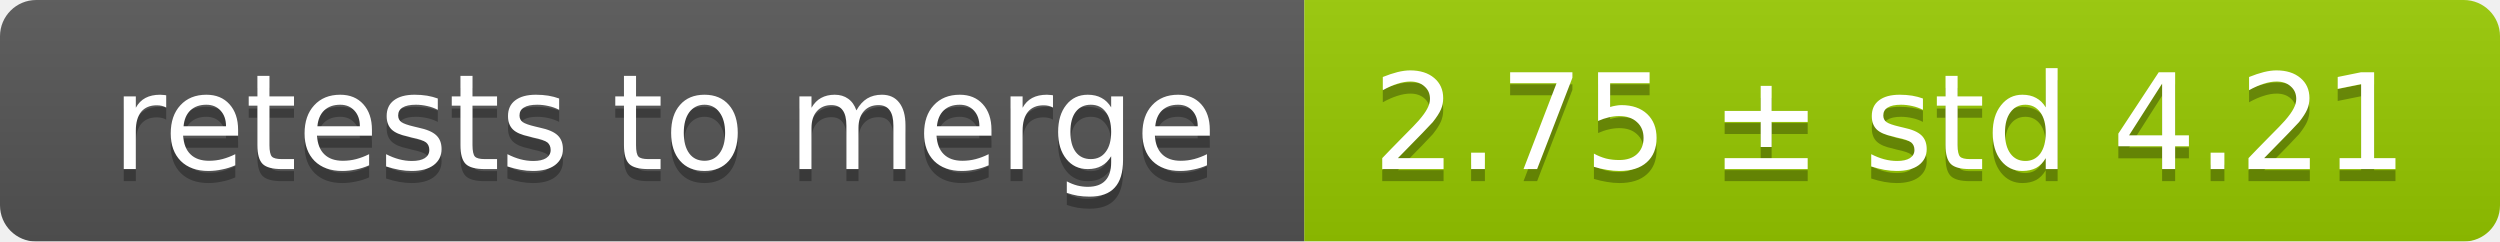
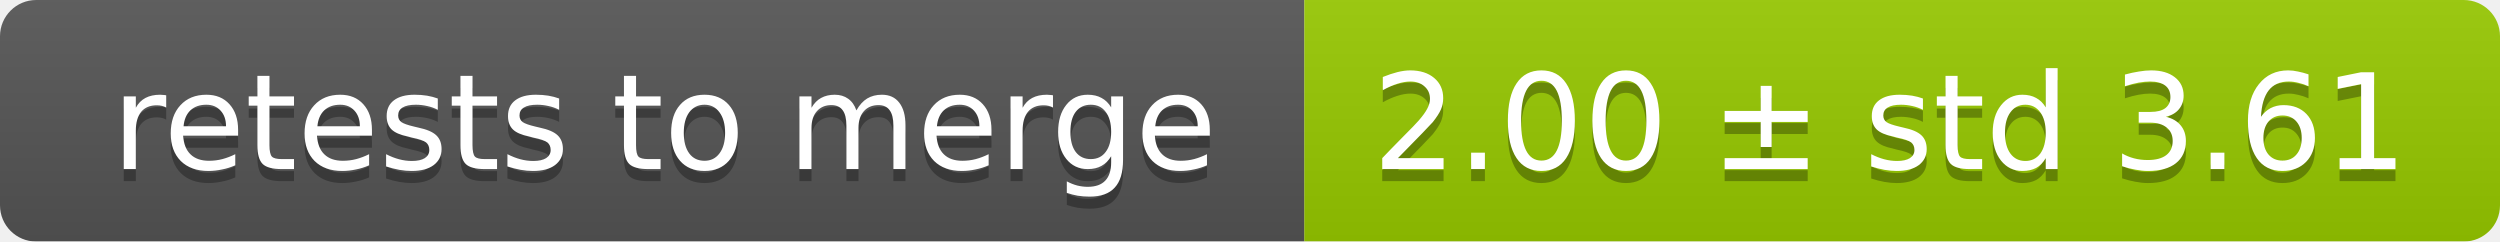
<svg xmlns="http://www.w3.org/2000/svg" width="207" height="20">
  <linearGradient id="smooth" x2="0" y2="100%">
    <stop offset="0" stop-color="#bbb" stop-opacity=".1" />
    <stop offset="1" stop-opacity=".1" />
  </linearGradient>
  <mask id="round">
    <rect width="207" height="20" rx="3" fill="#fff" />
  </mask>
  <g mask="url(#round)">
    <rect width="108" height="20" fill="#555" />
    <rect x="108" width="99" height="20" fill="#97ca00" />
    <rect width="207" height="20" fill="url(#smooth)" />
  </g>
  <g fill="#fff" text-anchor="middle" font-family="DejaVu Sans,Verdana,Geneva,sans-serif" font-size="11">
    <text x="55" y="15" fill="#010101" fill-opacity=".3">retests to merge</text>
    <text x="55" y="14">retests to merge</text>
-     <text x="156.5" y="15" fill="#010101" fill-opacity=".3">2.75 ± std 4.21</text>
-     <text x="156.5" y="14">2.75 ± std 4.21</text>
+     <text x="156.5" y="15" fill="#010101" fill-opacity=".3">2.00 ± std 3.61</text>
+     <text x="156.5" y="14">2.00 ± std 3.61</text>
  </g>
</svg>
